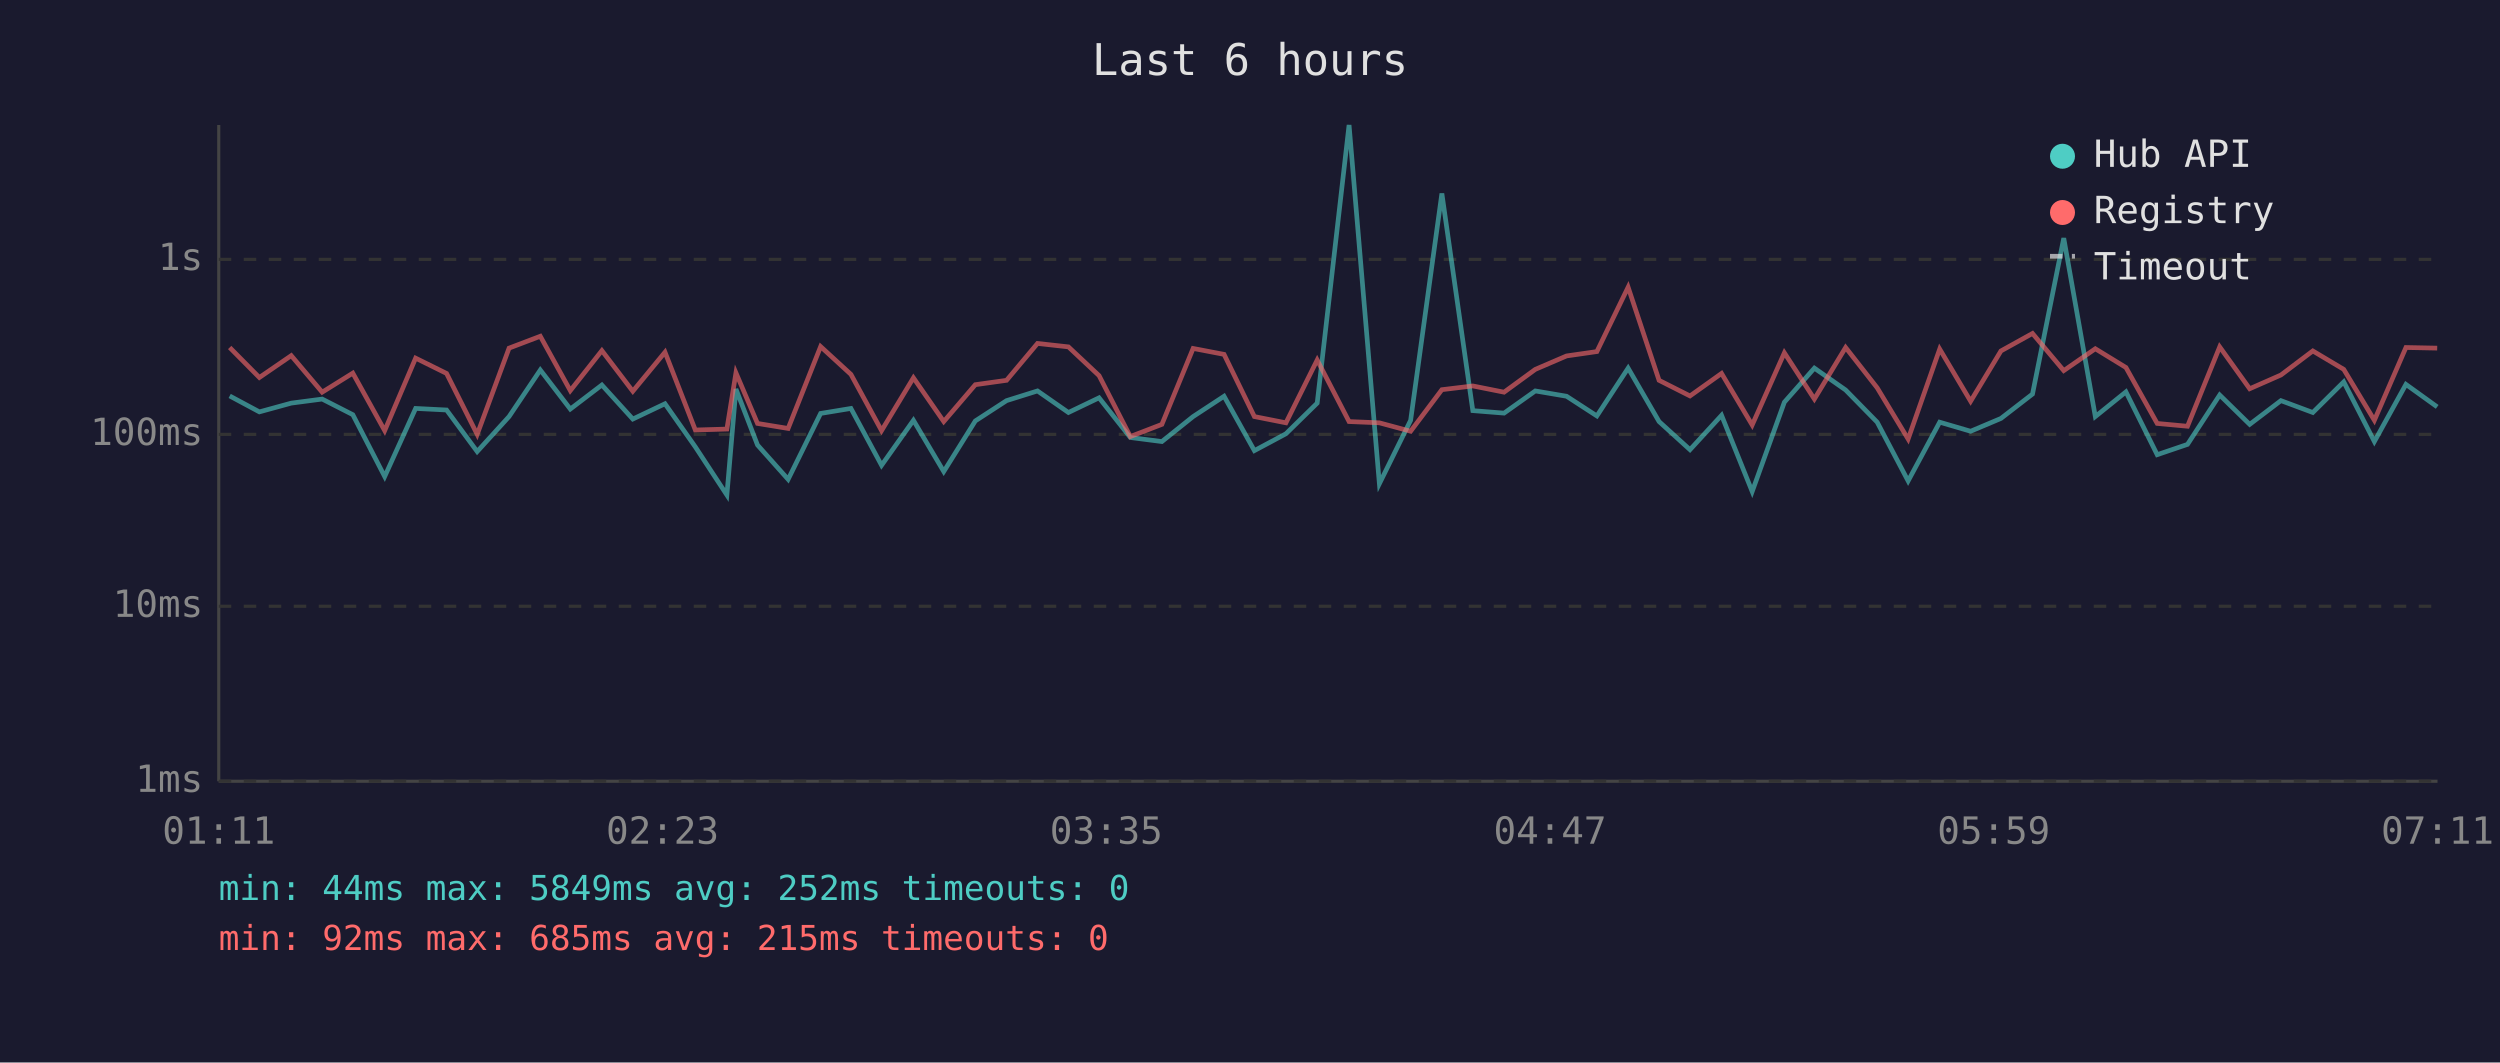
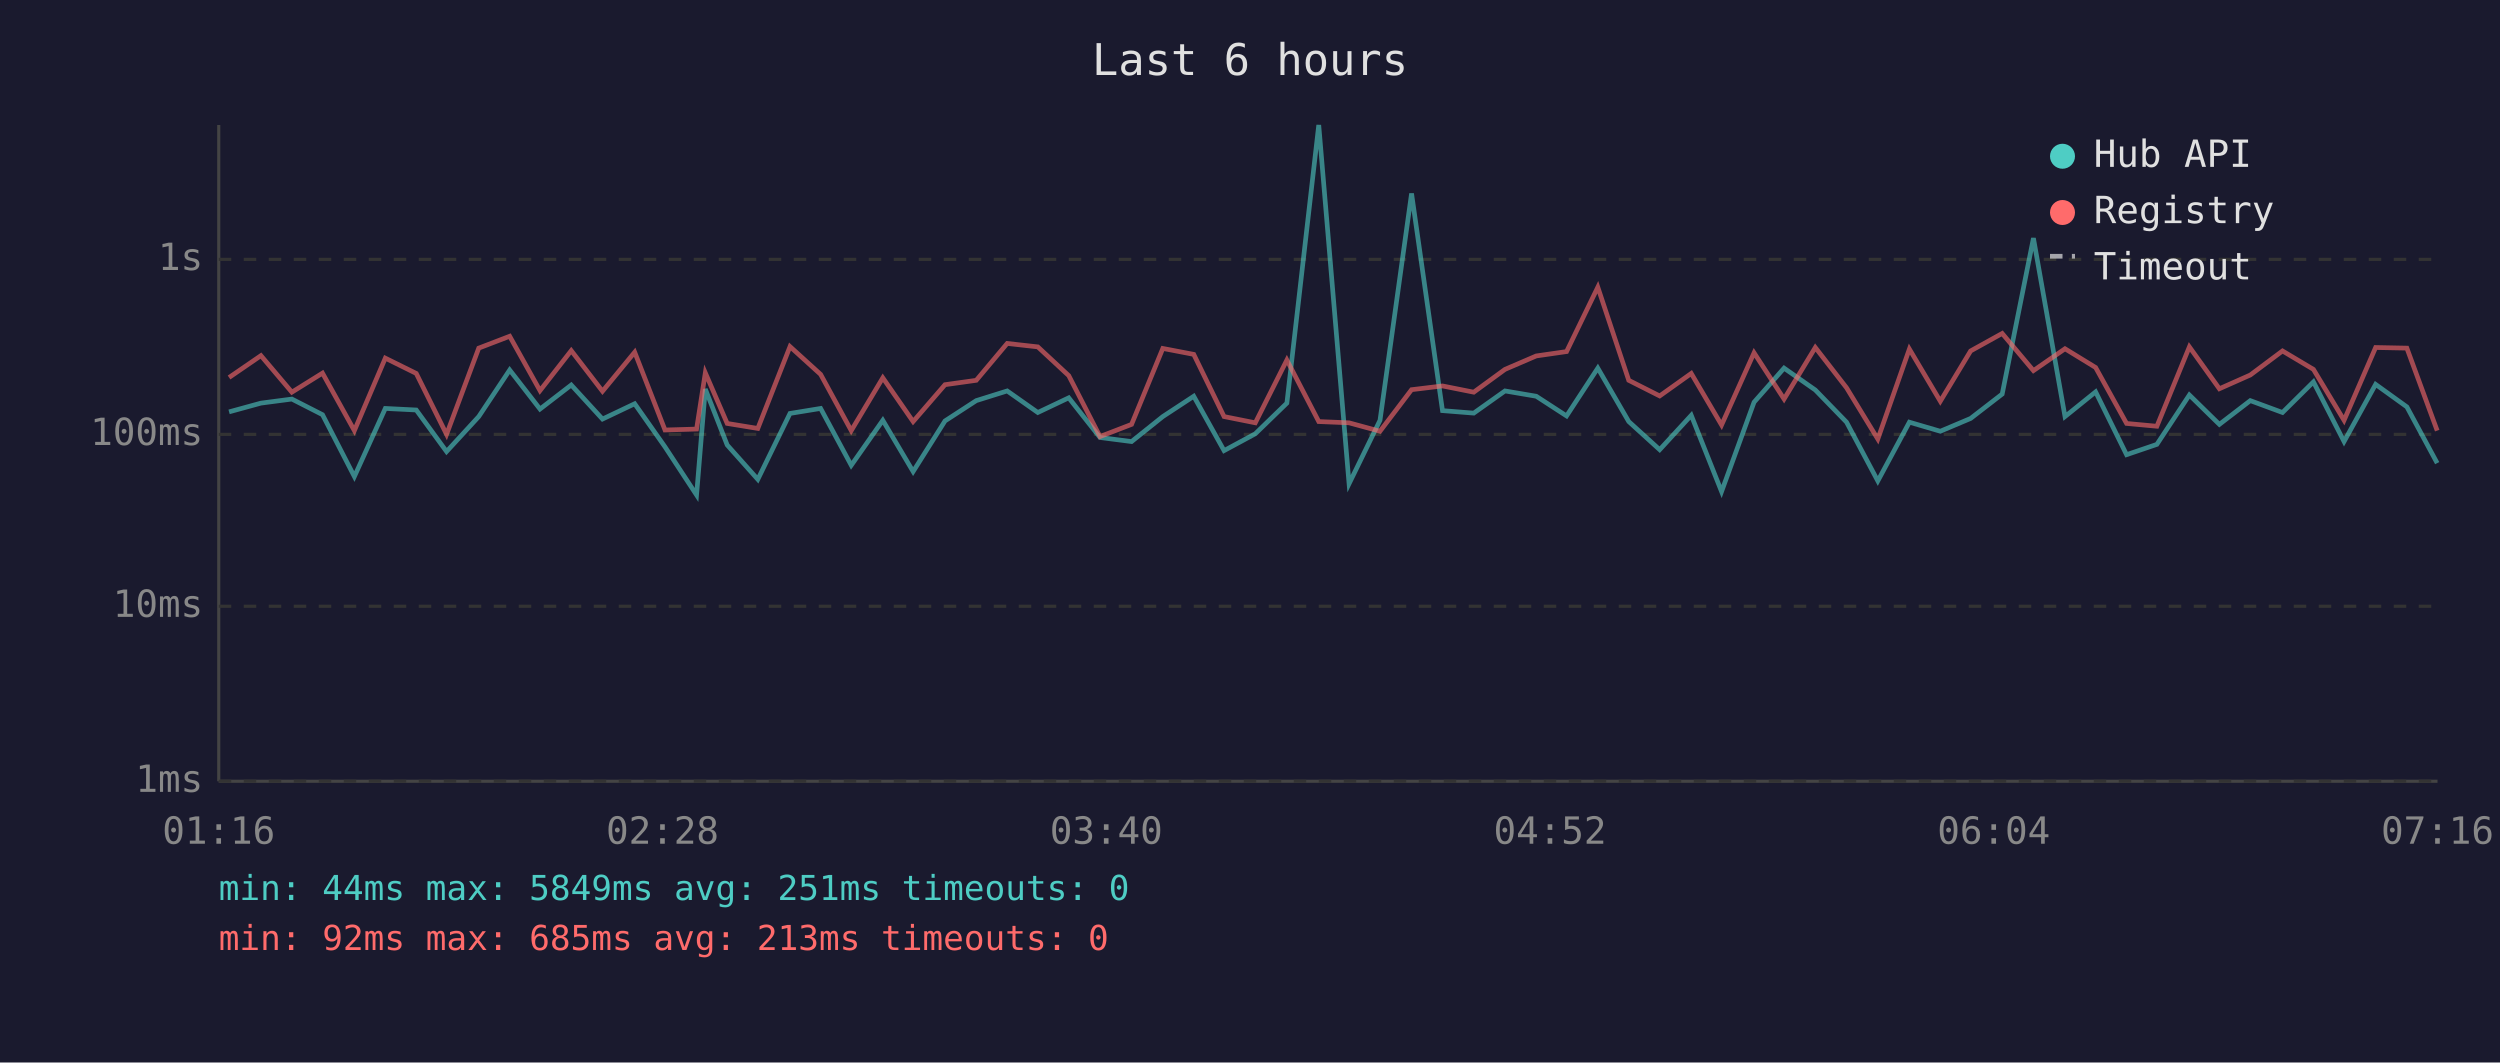
<svg xmlns="http://www.w3.org/2000/svg" viewBox="0 0 800 340" font-family="monospace" font-size="12">
  <rect width="800" height="340" fill="#1a1a2e" />
  <text x="400" y="24" fill="#e0e0e0" font-size="14" text-anchor="middle">Last 6 hours</text>
  <line x1="70" y1="40" x2="70" y2="250" stroke="#444" stroke-width="1" />
  <line x1="70" y1="250" x2="780" y2="250" stroke="#444" stroke-width="1" />
  <line x1="70" y1="250" x2="780" y2="250" stroke="#333" stroke-width="1" stroke-dasharray="4" />
  <text x="65" y="250" fill="#888" text-anchor="end" dominant-baseline="middle">1ms</text>
  <line x1="70" y1="194" x2="780" y2="194" stroke="#333" stroke-width="1" stroke-dasharray="4" />
  <text x="65" y="194" fill="#888" text-anchor="end" dominant-baseline="middle">10ms</text>
  <line x1="70" y1="139" x2="780" y2="139" stroke="#333" stroke-width="1" stroke-dasharray="4" />
  <text x="65" y="139" fill="#888" text-anchor="end" dominant-baseline="middle">100ms</text>
  <line x1="70" y1="83" x2="780" y2="83" stroke="#333" stroke-width="1" stroke-dasharray="4" />
  <text x="65" y="83" fill="#888" text-anchor="end" dominant-baseline="middle">1s</text>
-   <text x="70" y="270" fill="#888" text-anchor="middle">01:11</text>
-   <text x="212" y="270" fill="#888" text-anchor="middle">02:23</text>
-   <text x="354" y="270" fill="#888" text-anchor="middle">03:35</text>
-   <text x="496" y="270" fill="#888" text-anchor="middle">04:47</text>
-   <text x="638" y="270" fill="#888" text-anchor="middle">05:59</text>
-   <text x="780" y="270" fill="#888" text-anchor="middle">07:11</text>
-   <polyline points="73.5,126.7 83.0,131.8 93.2,129.0 103.1,127.7 112.9,132.7 123.1,152.5 133.0,130.7 142.9,131.2 152.7,144.5 162.9,133.3 172.9,118.4 182.5,130.9 192.6,123.2 202.5,134.1 212.8,129.2 222.5,143.0 232.6,158.4 235.5,124.5 242.4,142.4 252.2,153.4 262.6,132.3 272.3,130.7 282.1,148.9 292.3,134.5 302.0,150.9 312.1,134.7 322.1,128.2 332.0,125.1 341.9,132.0 351.7,127.3 361.7,140.0 371.8,141.3 381.8,133.3 391.7,126.8 401.4,144.2 411.5,138.8 421.5,129.0 431.7,40.0 441.4,154.8 451.4,134.5 461.4,61.9 471.3,131.4 481.3,132.2 491.3,125.1 501.3,126.8 511.0,133.1 521.0,117.8 530.9,134.9 540.8,143.9 550.9,132.9 560.7,157.3 571.0,128.7 580.6,117.8 590.6,124.8 600.7,135.1 610.6,153.9 620.7,135.1 630.6,138.0 640.3,133.9 650.4,126.1 660.4,76.2 670.5,133.3 680.3,125.4 690.3,145.5 700.0,142.2 710.3,126.4 719.9,135.8 729.9,128.2 740.1,132.0 750.0,122.2 759.8,141.3 769.9,123.0 779.9,130.2" fill="none" stroke="#4ecdc4" stroke-width="1.5" opacity="0.6" />
-   <polyline points="73.5,111.2 83.0,120.8 93.2,113.8 103.1,125.5 112.9,119.4 123.1,137.8 133.0,114.6 142.9,119.5 152.7,139.0 162.9,111.4 172.9,107.6 182.5,125.0 192.6,112.2 202.5,125.2 212.8,112.7 222.5,137.6 232.6,137.3 235.5,119.3 242.4,135.5 252.2,137.1 262.6,110.9 272.3,119.8 282.1,137.8 292.3,120.9 302.0,134.9 312.1,123.1 322.1,121.7 332.0,109.9 341.9,111.0 351.7,120.2 361.7,139.7 371.8,135.8 381.8,111.5 391.7,113.4 401.4,133.3 411.5,135.3 421.5,115.2 431.7,134.9 441.4,135.3 451.4,138.0 461.4,124.7 471.3,123.5 481.3,125.5 491.3,118.2 501.3,113.9 511.0,112.5 521.0,91.9 530.9,121.7 540.8,126.7 550.9,119.5 560.7,136.0 571.0,112.9 580.6,127.7 590.6,111.2 600.7,124.1 610.6,140.5 620.7,111.7 630.6,128.4 640.3,112.3 650.4,106.7 660.4,118.6 670.5,111.6 680.3,117.6 690.3,135.5 700.0,136.4 710.3,111.0 719.9,124.4 729.9,120.0 740.1,112.3 750.0,118.2 759.8,134.5 769.9,111.2 779.9,111.4" fill="none" stroke="#ff6b6b" stroke-width="1.5" opacity="0.6" />
+   <text x="70" y="270" fill="#888" text-anchor="middle">01:16</text>
+   <text x="212" y="270" fill="#888" text-anchor="middle">02:28</text>
+   <text x="354" y="270" fill="#888" text-anchor="middle">03:40</text>
+   <text x="496" y="270" fill="#888" text-anchor="middle">04:52</text>
+   <text x="638" y="270" fill="#888" text-anchor="middle">06:04</text>
+   <text x="780" y="270" fill="#888" text-anchor="middle">07:16</text>
+   <polyline points="73.3,131.8 83.5,129.0 93.4,127.7 103.2,132.7 113.4,152.5 123.3,130.7 133.2,131.2 142.9,144.5 153.2,133.3 163.1,118.4 172.8,130.9 182.8,123.2 192.8,134.1 203.1,129.2 212.8,143.0 222.9,158.4 225.7,124.5 232.7,142.4 242.5,153.4 252.8,132.3 262.6,130.7 272.4,148.9 282.5,134.5 292.2,150.9 302.4,134.7 312.4,128.2 322.3,125.1 332.1,132.0 342.0,127.3 352.0,140.0 362.1,141.3 372.1,133.3 382.0,126.8 391.7,144.2 401.7,138.8 411.8,129.0 422.0,40.0 431.7,154.8 441.6,134.5 451.7,61.9 461.6,131.4 471.6,132.2 481.6,125.1 491.6,126.8 501.3,133.1 511.3,117.8 521.2,134.9 531.1,143.9 541.2,132.9 550.9,157.3 561.3,128.7 570.9,117.8 580.9,124.8 590.9,135.1 600.9,153.9 611.0,135.1 620.9,138.0 630.6,133.9 640.7,126.1 650.7,76.2 660.8,133.3 670.6,125.4 680.5,145.5 690.2,142.2 700.6,126.4 710.2,135.8 720.1,128.2 730.4,132.0 740.3,122.2 750.1,141.3 760.2,123.0 770.2,130.2 779.9,148.2" fill="none" stroke="#4ecdc4" stroke-width="1.5" opacity="0.6" />
+   <polyline points="73.3,120.8 83.5,113.8 93.4,125.5 103.2,119.4 113.4,137.8 123.3,114.6 133.2,119.5 142.9,139.0 153.2,111.4 163.1,107.6 172.8,125.0 182.8,112.2 192.8,125.2 203.1,112.7 212.8,137.6 222.9,137.3 225.7,119.3 232.7,135.5 242.5,137.1 252.8,110.9 262.6,119.8 272.4,137.8 282.5,120.9 292.2,134.9 302.4,123.1 312.4,121.7 322.3,109.9 332.1,111.0 342.0,120.2 352.0,139.7 362.1,135.8 372.1,111.5 382.0,113.4 391.7,133.3 401.7,135.3 411.8,115.2 422.0,134.9 431.7,135.3 441.6,138.0 451.7,124.7 461.6,123.5 471.6,125.5 481.6,118.2 491.6,113.9 501.3,112.5 511.3,91.9 521.2,121.7 531.1,126.7 541.2,119.5 550.9,136.0 561.3,112.9 570.9,127.7 580.9,111.2 590.9,124.1 600.9,140.5 611.0,111.7 620.9,128.4 630.6,112.3 640.7,106.7 650.7,118.6 660.8,111.6 670.6,117.6 680.5,135.5 690.2,136.4 700.6,111.0 710.2,124.4 720.1,120.0 730.4,112.3 740.3,118.2 750.1,134.5 760.2,111.2 770.2,111.4 779.9,137.8" fill="none" stroke="#ff6b6b" stroke-width="1.5" opacity="0.6" />
  <circle cx="660" cy="50" r="4" fill="#4ecdc4" />
  <text x="670" y="50" fill="#e0e0e0" dominant-baseline="middle">Hub API</text>
  <circle cx="660" cy="68" r="4" fill="#ff6b6b" />
  <text x="670" y="68" fill="#e0e0e0" dominant-baseline="middle">Registry</text>
  <line x1="656" y1="82" x2="664" y2="82" stroke="#e0e0e0" stroke-width="1.5" stroke-dasharray="4,3" opacity="0.7" />
  <text x="670" y="86" fill="#e0e0e0" dominant-baseline="middle">Timeout</text>
-   <text x="70" y="288" fill="#4ecdc4" font-size="11">min: 44ms  max: 5849ms  avg: 252ms  timeouts: 0</text>
-   <text x="70" y="304" fill="#ff6b6b" font-size="11">min: 92ms  max: 685ms  avg: 215ms  timeouts: 0</text>
+   <text x="70" y="288" fill="#4ecdc4" font-size="11">min: 44ms  max: 5849ms  avg: 251ms  timeouts: 0</text>
+   <text x="70" y="304" fill="#ff6b6b" font-size="11">min: 92ms  max: 685ms  avg: 213ms  timeouts: 0</text>
</svg>
